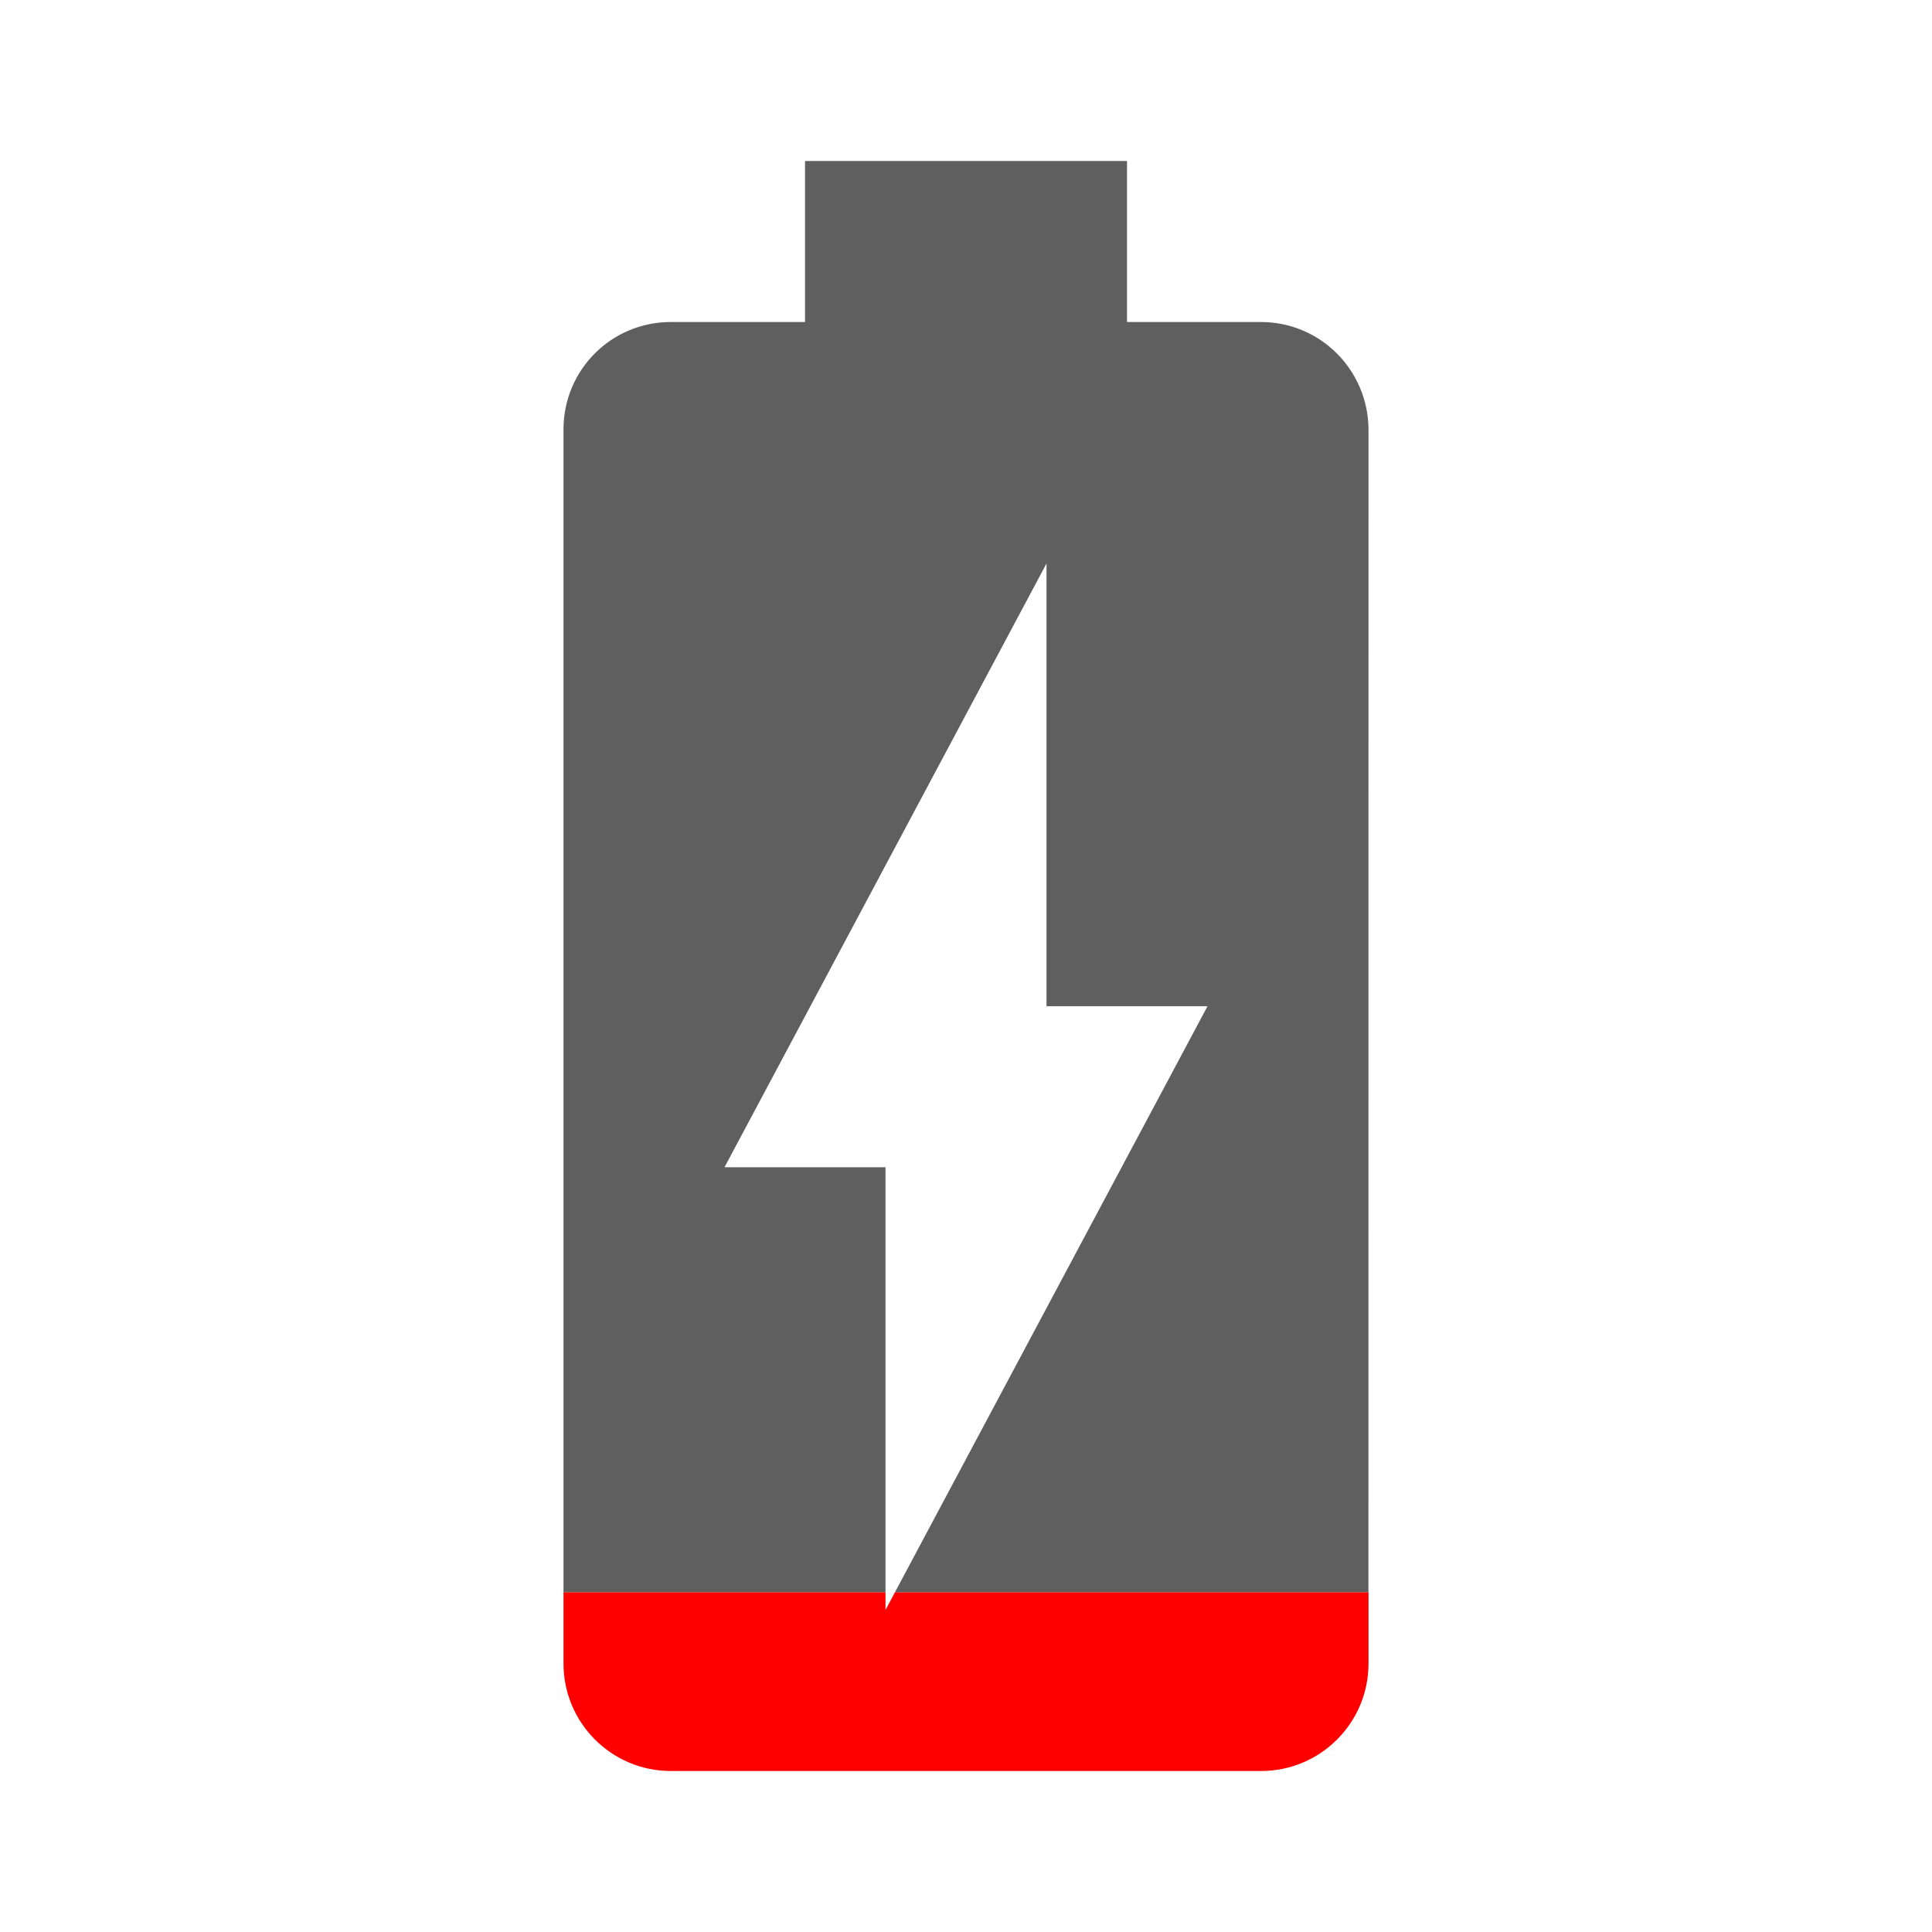
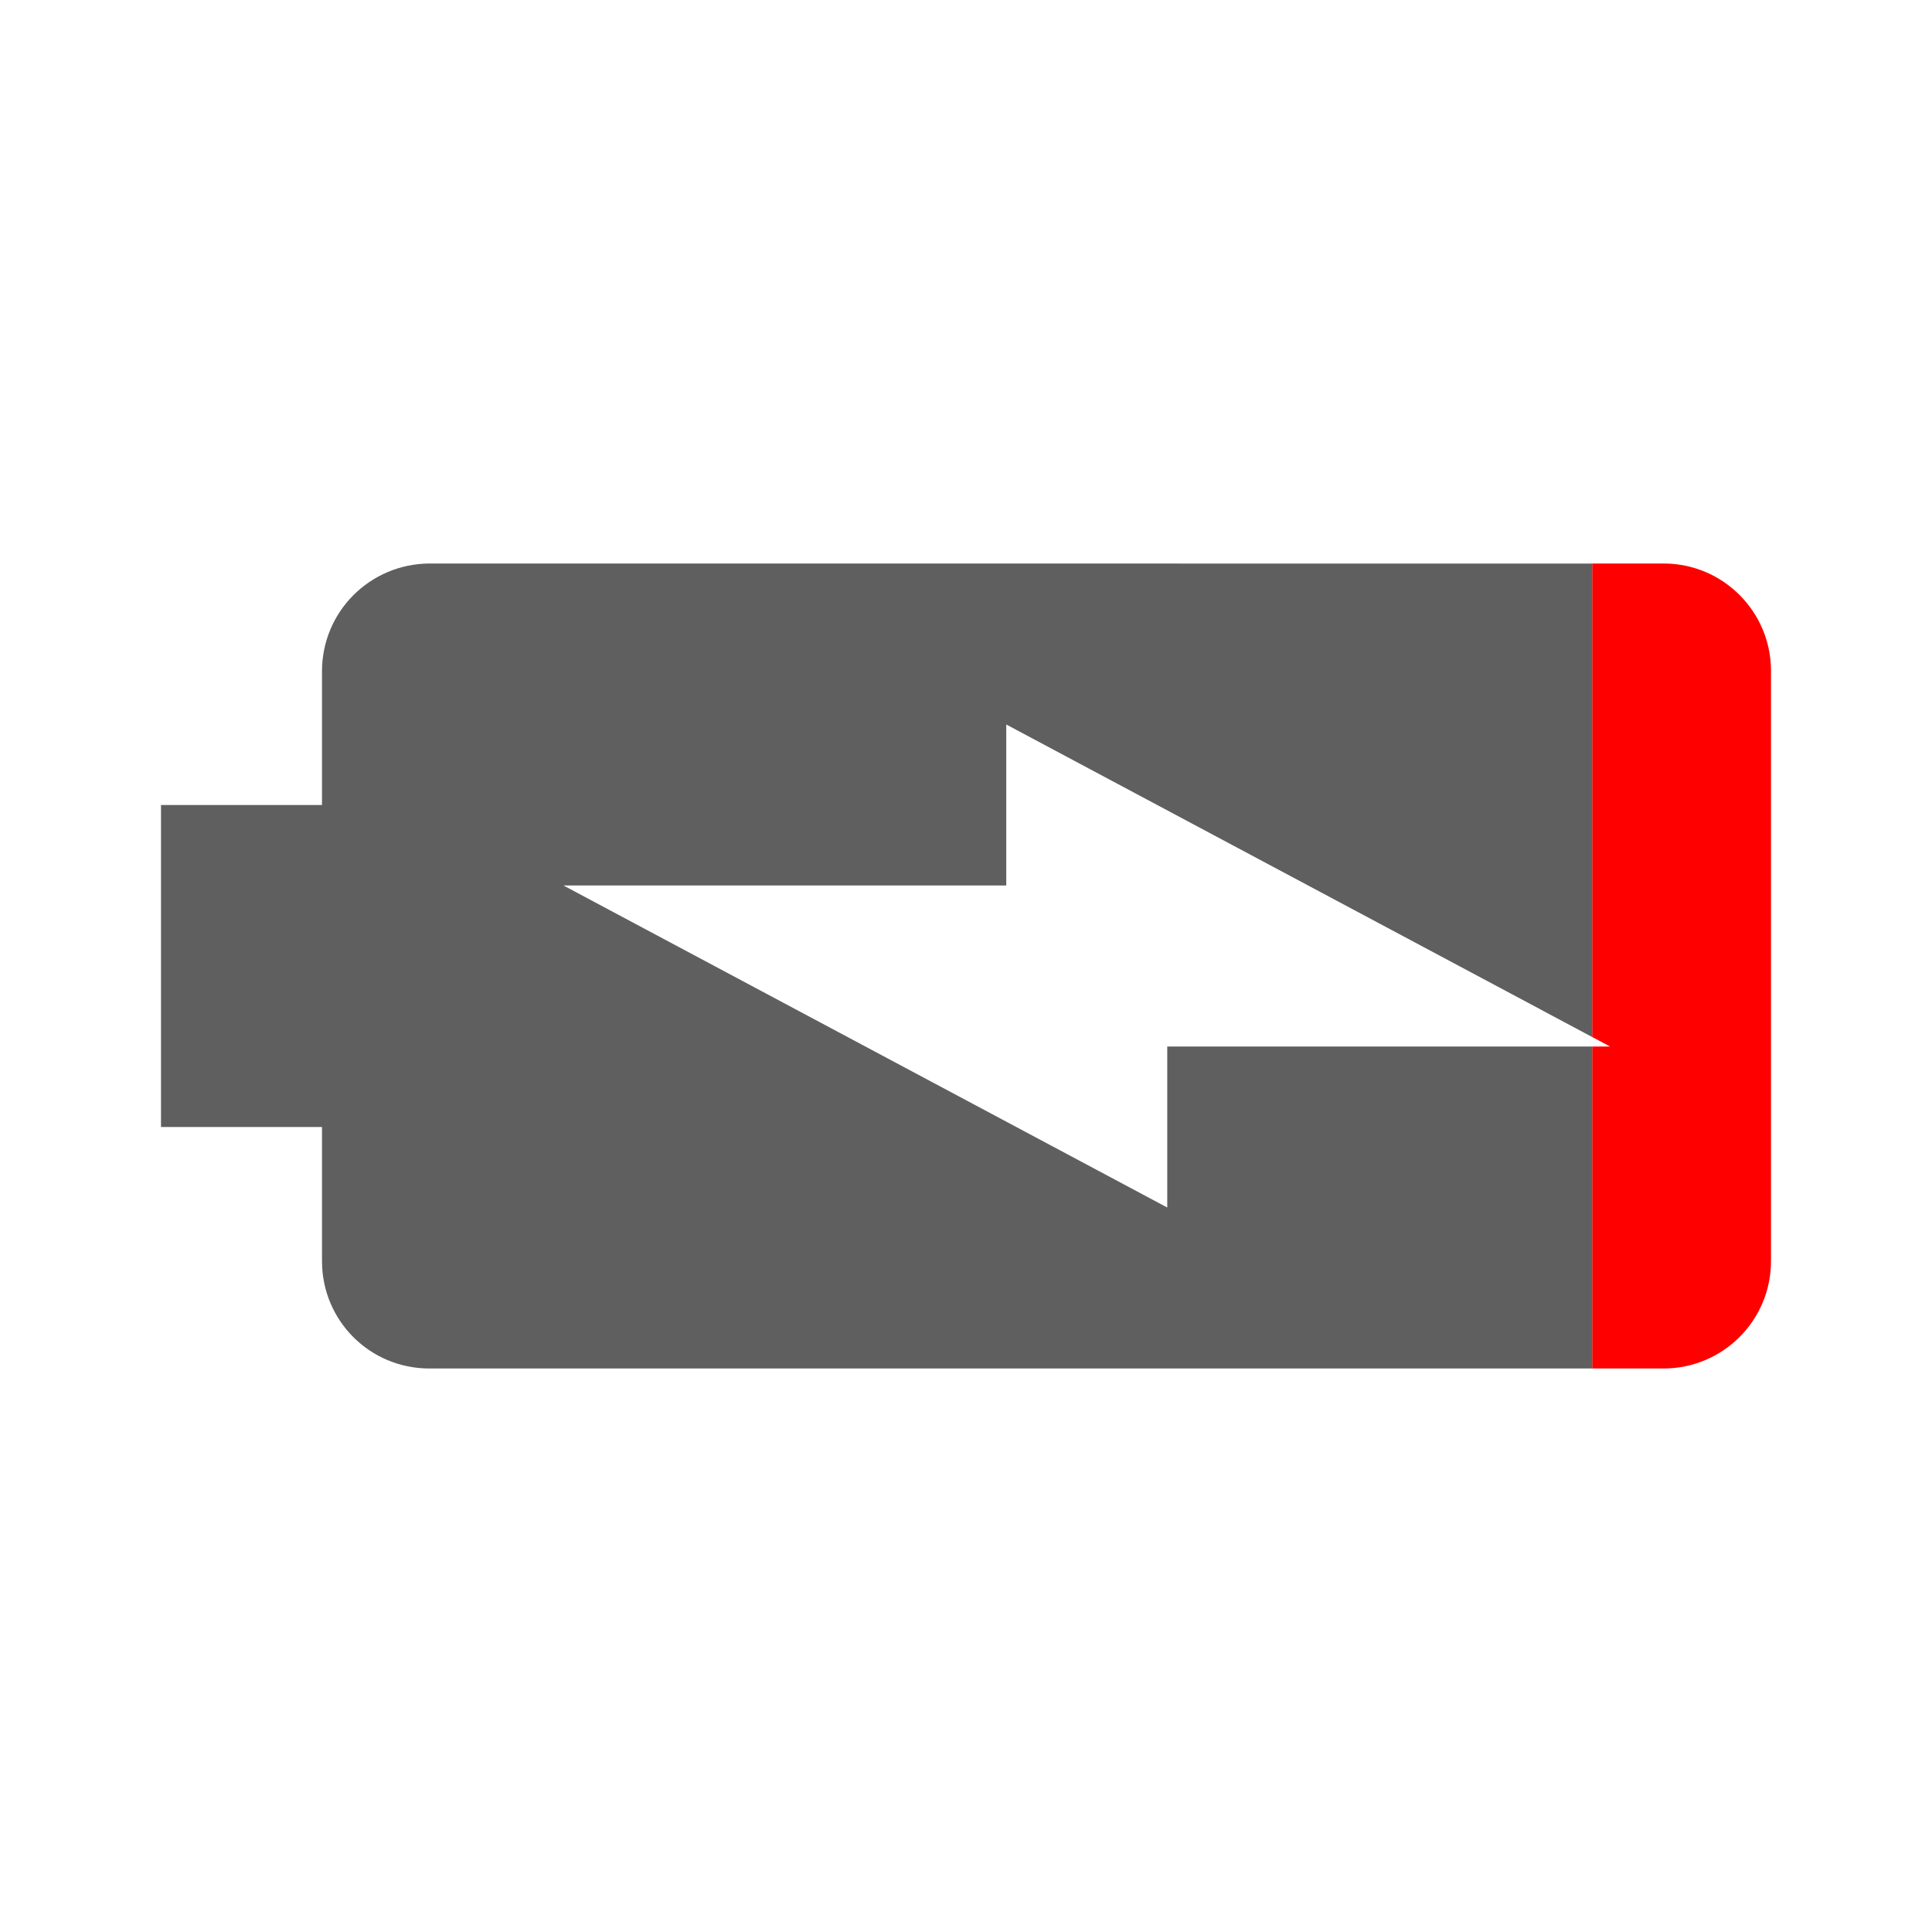
- <svg xmlns="http://www.w3.org/2000/svg" viewBox="0 0 48 48">
-   <path d="m22.236 39.557-0.236 0.443v-0.443h-8v1.773c0 1.47 1.189 2.67 2.668 2.67h14.664c1.469 0 2.668-1.19 2.668-2.67v-1.773h-2e-3z" fill="#f00" />
-   <path d="m20 4v4h-3.332c-1.479 0-2.668 1.188-2.668 2.668v28.889h8v-10.557h-4l8-15v11h4l-7.764 14.557h11.762l0.002-28.889c-0.01-1.48-1.199-2.668-2.678-2.668h-3.322v-4z" fill="#5f5f5f" />
+ <svg xmlns="http://www.w3.org/2000/svg" version="1.1" viewBox="0 0 48 48">
+   <g transform="rotate(-90,24,24)">
+     <path d="m22.236 39.557-.236.443v-.443h-8v1.773c0 1.47 1.189 2.67 2.668 2.67h14.664c1.469 0 2.668-1.19 2.668-2.67v-1.773h-.002z" fill="#f00" />
+     <path d="m20 4v4h-3.332c-1.479 0-2.668 1.188-2.668 2.668v28.889h8v-10.557h-4l8-15v11h4l-7.764 14.557h11.762l.002-28.889c-.01-1.48-1.199-2.668-2.678-2.668h-3.322v-4z" fill="#5f5f5f" />
+   </g>
</svg>
